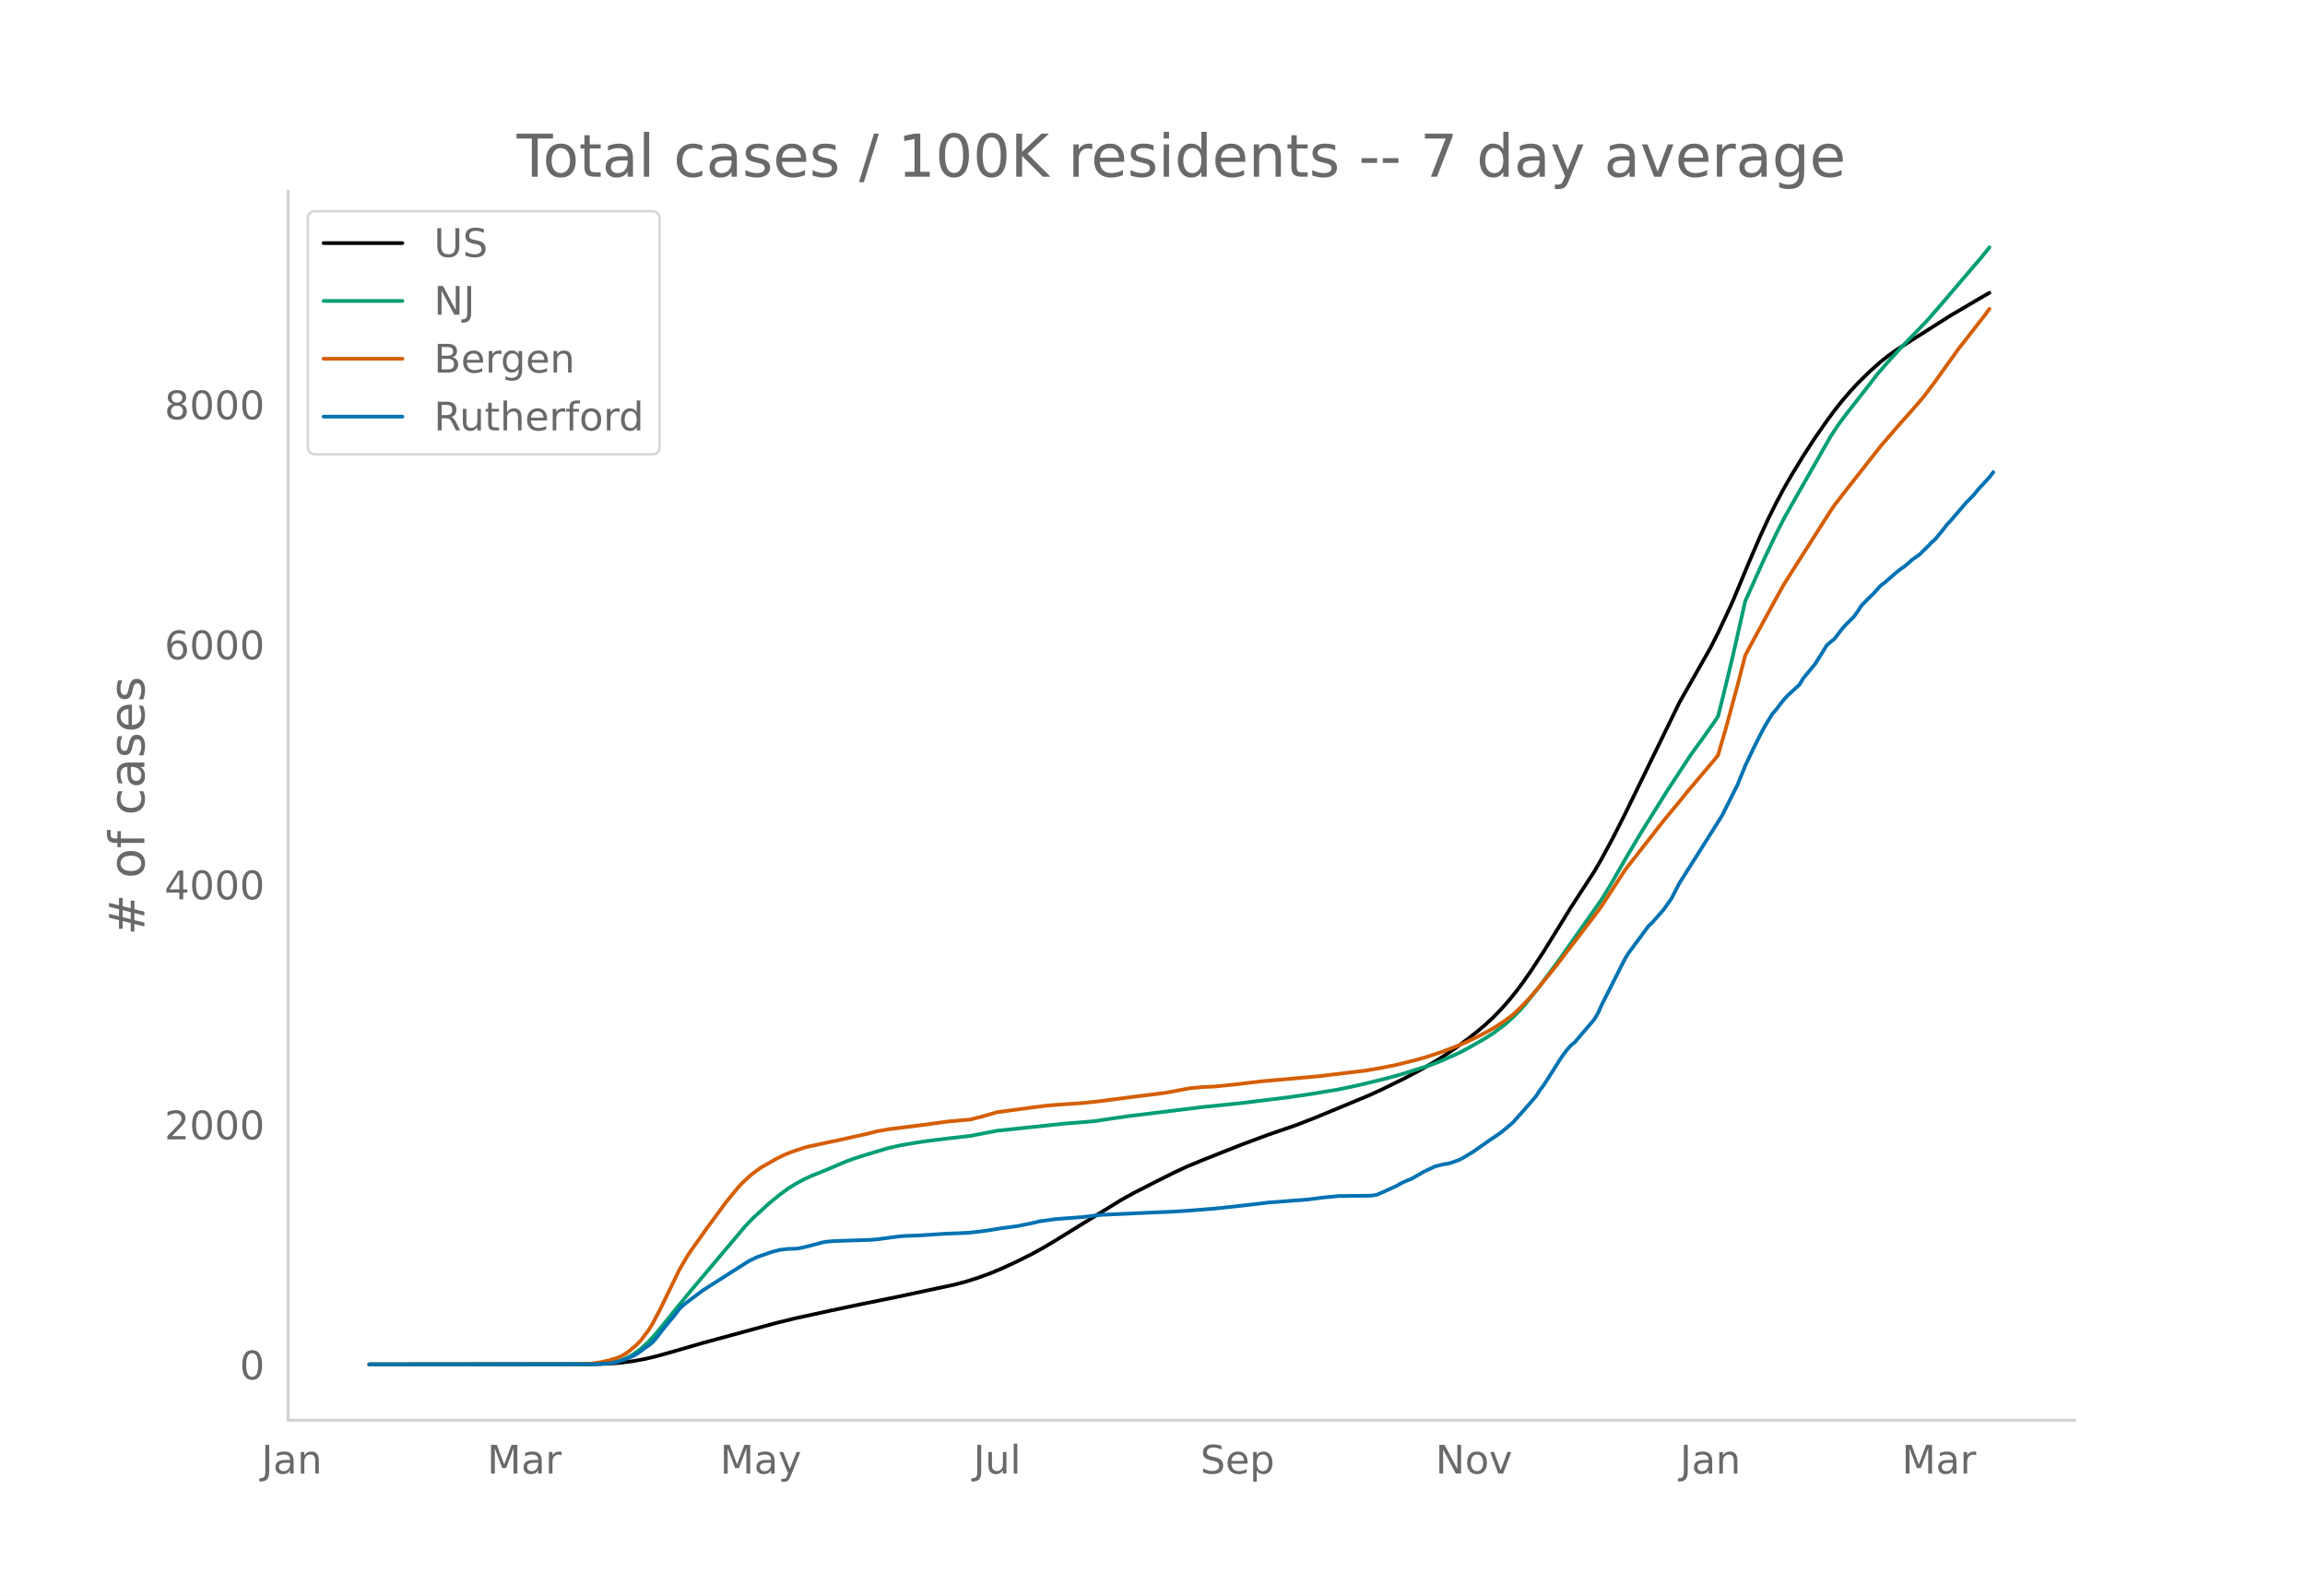
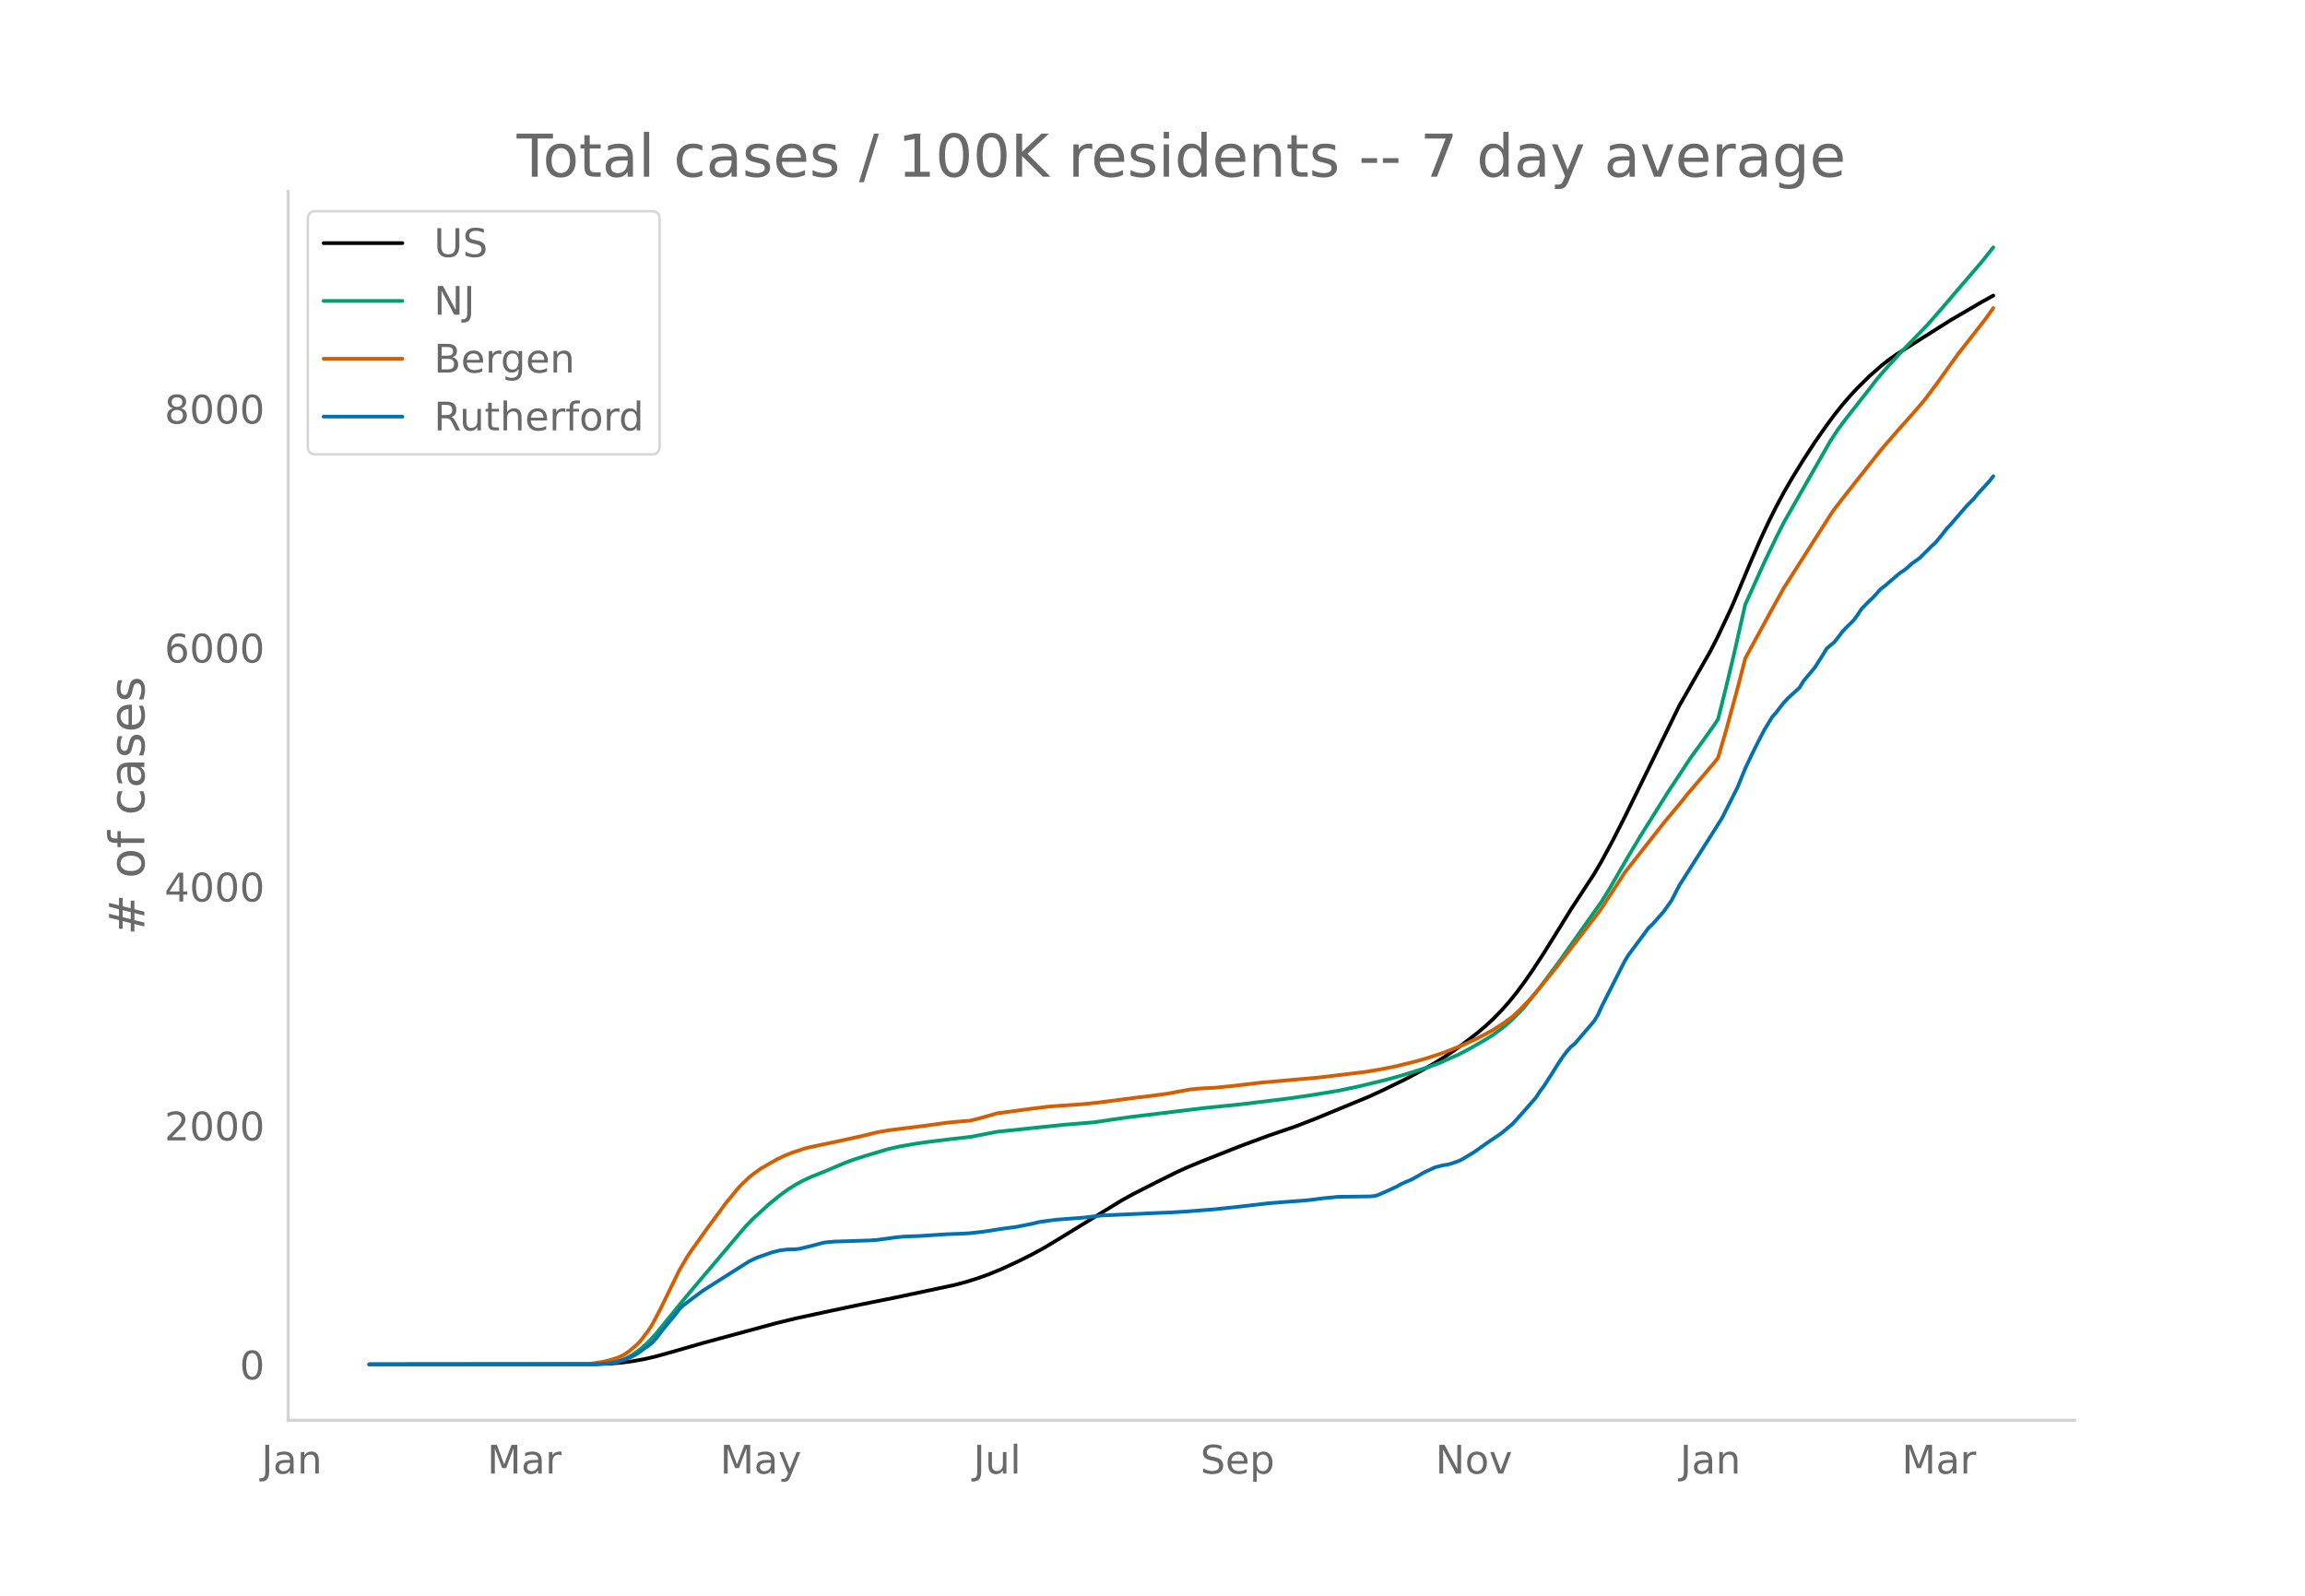
<svg xmlns="http://www.w3.org/2000/svg" xmlns:xlink="http://www.w3.org/1999/xlink" height="864" viewBox="0 0 936 648" width="1248">
  <defs>
    <style>*{stroke-linecap:butt;stroke-linejoin:round}</style>
  </defs>
  <g id="figure_1">
    <path d="M0 648h936V0H0z" style="fill:#fff" id="patch_1" />
    <g id="axes_1">
      <path d="M117 576.72h725.4V77.76H117z" style="fill:none" id="patch_2" />
-       <path clip-path="url(#p39c0cd5f93)" d="m149.973 554.04 91.285-.085 6.295-.224 4.722-.385 4.721-.623 4.722-.852 4.722-1.11 6.295-1.754 12.591-3.657 29.904-8.14 7.87-1.928 14.164-3.08 12.591-2.653 14.165-2.871 23.608-5.031 4.722-1.262 4.721-1.486 4.722-1.716 4.722-1.952 6.295-2.908 6.296-3.147 4.721-2.596 4.722-2.829 26.756-16.501 4.722-2.624 9.443-4.837 7.87-3.928 4.72-2.17 6.296-2.622 15.74-6.242 11.016-4.099 11.017-3.778 7.87-3.057 22.034-9.139 4.722-2.168 9.443-4.633 6.295-3.334 6.296-3.61 3.148-1.97 4.721-3.18 4.722-3.467 4.722-3.7 3.147-2.674 3.148-2.93 3.148-3.239 3.148-3.556 3.147-3.893 3.148-4.26 3.148-4.542 4.722-7.241 6.295-10.156 4.722-7.678 6.295-9.665 3.148-4.834 3.148-5.418 4.721-8.785 4.722-9.337 22.034-45.168 12.591-22.165 3.148-6.219 4.722-10.088 1.574-3.53 6.295-15.132 4.722-10.935 3.147-6.774 3.148-6.332 3.148-5.883 3.148-5.483 4.721-7.71 4.722-7.284 4.722-6.766 3.147-4.28 3.148-3.972 3.148-3.675 3.148-3.402 4.721-4.669 4.722-4.202 3.148-2.48 3.147-2.234 6.296-4.02 15.739-9.982 12.59-7.388 3.148-1.819h0" style="fill:none;stroke:#000;stroke-linecap:round;stroke-width:1.5" id="line2d_1" />
-       <path clip-path="url(#p39c0cd5f93)" d="m149.973 554.04 89.71-.088 4.722-.22 3.148-.352 3.148-.579 1.574-.481 1.574-.621 1.573-.768 1.574-.899 3.148-2.258 3.148-2.867 3.148-3.454 4.721-5.823 7.87-9.695 6.295-7.508 17.313-20.524 3.148-3.281 6.295-5.766 4.722-3.875 3.147-2.293 3.148-1.972 3.148-1.71 3.148-1.47 6.295-2.535 4.722-2.028 3.148-1.32 3.147-1.165 4.722-1.515 9.443-2.82 4.722-1.057 6.295-1.083 4.722-.692 9.443-1.17 7.87-.886 11.017-2.121 26.756-2.817 12.59-1.039 7.87-1.188 6.296-.898 29.903-3.67 15.74-1.608 18.886-2.32 9.443-1.376 11.017-1.83 7.87-1.651 11.017-2.663 6.295-1.713 11.017-3.47 4.722-1.742 7.87-3.485 4.72-2.493 6.296-3.625 3.148-2.002L611.12 416l3.147-2.81 3.148-3.196 1.574-1.737 6.296-7.892 7.869-10.654 17.313-24.596 3.147-5.144 4.722-8.21 3.148-5.43 4.721-7.925 11.018-17.643 9.443-14.387 4.721-6.485 4.722-6.676 1.574-2.422 3.148-12.627 3.148-13.196 4.721-20.885 7.87-17.478 4.721-9.892 3.148-6.229 3.148-5.547 15.738-27.648 3.148-4.785 3.148-4.222 9.443-12.064 3.148-4.133 4.722-5.43 4.721-5.178 11.017-11.437 6.296-7.246 6.295-7.404 9.444-11.03 3.147-3.922h0" style="fill:none;stroke:#009e73;stroke-linecap:round;stroke-width:1.5" id="line2d_2" />
-       <path clip-path="url(#p39c0cd5f93)" d="m149.973 554.04 84.99-.087 4.72-.19 4.722-.702 3.148-.727 3.148-.973 1.574-.679 1.574-.868 1.573-1.103 3.148-2.677 1.574-1.649 3.148-4.158 1.574-2.51 3.148-5.93 7.869-16.199 3.148-5.376 1.574-2.413 3.147-4.381 3.148-4.482 4.722-6.404 3.147-4.308 4.722-5.762 1.574-1.737 3.148-2.978 1.574-1.314 3.147-2.262 6.296-3.617 3.148-1.548 3.147-1.276 4.722-1.584 1.574-.47 9.443-2.012 3.148-.65 11.017-2.455 4.722-1.18 4.721-.84 14.165-1.769 9.443-1.305 6.296-.595 3.148-.252 4.721-1.182 6.296-1.82 7.87-1.047 6.295-.859 6.295-.778 4.722-.382 9.443-.641 6.296-.658 15.738-2.049 6.296-.753 6.295-.85 4.722-.905 4.722-.864 4.721-.403 4.722-.213 7.87-.79 11.016-1.31 23.609-2.1 18.886-2.28 6.296-1.07 6.295-1.273 7.87-1.955 4.721-1.352 6.296-2.103 6.295-2.441 3.148-1.368 4.722-2.23 3.147-1.668 3.148-1.713 4.722-3.088 3.147-2.333 3.148-2.966 3.148-3.292 3.148-3.577 7.87-9.673 4.72-6.206 4.722-6.108 7.87-10.33 1.574-2.216 9.443-14.526 6.295-8.038 3.148-4.018 6.296-8.064 6.295-7.57 3.148-3.944 11.017-13.012 1.574-2.031 3.148-10.827 4.721-17.39 3.148-12.262 3.148-5.87 9.443-17.355 3.148-5.637 3.148-4.984 15.738-24.771 1.574-2.289 4.722-6.136 14.165-17.991 3.148-3.667 4.721-5.448 4.722-5.287 4.721-5.472 4.722-6.27 9.443-13.204 3.148-4.008 7.87-10.107 1.573-2.184h0" style="fill:none;stroke:#d55e00;stroke-linecap:round;stroke-width:1.5" id="line2d_3" />
-       <path clip-path="url(#p39c0cd5f93)" d="m149.973 554.04 91.285-.076 6.295-.38 1.574-.229 1.574-.342 3.148-1.027 3.147-1.331 1.574-.875 1.574-1.065 1.574-1.217 1.574-1.065 1.574-1.256 1.574-1.75 3.147-4.107 4.722-5.706 1.574-2.092 1.574-1.56 3.148-2.396 4.721-3.537 12.591-8.026 6.296-3.994 3.147-1.522 6.296-2.206 3.148-.76 3.147-.38 3.148-.077 1.574-.19 3.148-.723 6.295-1.673 1.574-.267 3.148-.266 4.722-.152 9.443-.304 3.148-.229 7.869-1.065 3.148-.304 6.295-.228 11.017-.723 6.296-.228 3.148-.19 4.721-.533 3.148-.456 4.722-.761 6.295-.837 6.296-1.255 3.147-.76 6.296-.876 11.017-.837 7.87-.912 23.608-1.065 4.721-.19 6.296-.381 11.017-.875 4.722-.494 6.295-.685 11.017-1.293 15.739-1.218 3.148-.38 3.148-.418 6.295-.609 6.296-.076 6.295-.076 1.574-.114 1.574-.304 3.148-1.37 4.721-2.168 1.574-.913 1.574-.76 3.148-1.332 3.147-1.788 1.574-.95 4.722-2.207 3.148-.798 1.574-.229 1.573-.38 3.148-1.103 1.574-.76 4.722-2.854 3.147-2.244 3.148-2.206 4.722-3.195 4.721-3.956 4.722-5.287 4.722-5.44 1.574-2.434 1.574-2.092 3.147-4.907 3.148-5.02 1.574-2.32 1.574-2.093 1.574-1.788 1.574-1.255 7.869-9.243 1.574-2.587 1.574-3.499 7.87-15.595 1.573-3.081 1.574-2.51 6.295-8.483 1.574-2.168 1.574-1.484 4.722-5.363 3.147-4.488 3.148-6.124 12.591-19.894 4.722-7.531 6.295-12.514 3.148-7.76 3.148-6.656 3.148-6.277 1.574-2.966 3.147-5.173 1.574-1.75 1.574-2.13 1.574-1.94 1.574-1.712 4.721-4.336 1.574-2.625 3.148-3.803 1.574-1.902 3.148-4.983 1.574-2.587 1.573-1.407 1.574-1.255 3.148-4.108 1.574-1.75 3.148-3.119 1.574-2.168 1.573-2.435 3.148-3.195 1.574-1.483 3.148-3.5 1.574-1.14 4.721-4.109 1.574-1.293 1.574-1.027 1.574-1.293 1.574-1.446 3.148-2.244 3.147-3.119 1.574-1.635 1.574-1.37 3.148-3.842 1.574-2.054 1.574-1.673 6.295-7.341 3.148-3.196 1.574-1.977 4.721-5.135 1.574-2.054h0" style="fill:none;stroke:#0072b2;stroke-linecap:round;stroke-width:1.5" id="line2d_4" />
+       <path clip-path="url(#p3d4ea488eb)" d="m149.973 554.04 91.285-.084 6.295-.224 4.722-.383 4.721-.62 4.722-.849 4.722-1.103 6.295-1.748 12.591-3.64 29.904-8.103 7.87-1.92 14.164-3.066 12.591-2.642 14.165-2.858 23.608-5.009 4.722-1.256 4.721-1.479 4.722-1.708 4.722-1.944 6.295-2.895 6.296-3.133 4.721-2.585 4.722-2.815 26.756-16.428 4.722-2.613 9.443-4.815 7.87-3.91 4.72-2.161 6.296-2.61 15.74-6.214 11.016-4.08 11.017-3.762 7.87-3.043 22.034-9.098 4.722-2.16 9.443-4.61 6.295-3.32 6.296-3.594 3.148-1.96 4.721-3.167 4.722-3.451 4.722-3.684 3.147-2.663 3.148-2.916 3.148-3.225 3.148-3.54 3.147-3.876 3.148-4.24 3.148-4.522 4.722-7.21 6.295-10.11 4.722-7.643 6.295-9.622 3.148-4.812 3.148-5.395 4.721-8.746 4.722-9.295 22.034-44.966 12.591-22.066 3.148-6.192 4.722-10.043 1.574-3.513 6.295-15.065 4.722-10.886 3.147-6.744 3.148-6.304 3.148-5.857 3.148-5.458 4.721-7.677 4.722-7.25 4.722-6.737 3.147-4.26 3.148-3.955 3.148-3.658 3.148-3.387 4.721-4.648 4.722-4.183 3.148-2.469 3.147-2.225 6.296-4.002 15.739-9.937 12.59-7.355 4.722-2.626h0" style="fill:none;stroke:#000;stroke-linecap:round;stroke-width:1.5" id="line2d_1" />
+       <path clip-path="url(#p3d4ea488eb)" d="m149.973 554.04 89.71-.088 4.722-.22 3.148-.349 3.148-.576 1.574-.48 1.574-.618 1.573-.764 1.574-.895 3.148-2.248 3.148-2.854 3.148-3.439 4.721-5.797 7.87-9.651 6.295-7.475 17.313-20.432 3.148-3.267 6.295-5.74 4.722-3.858 3.147-2.283 3.148-1.963 3.148-1.703 3.148-1.462 6.295-2.525 4.722-2.019 3.148-1.313 3.147-1.16 4.722-1.508 9.443-2.807 4.722-1.053 6.295-1.079 4.722-.689 9.443-1.165 7.87-.881 11.017-2.112 26.756-2.804 12.59-1.034 7.87-1.183 6.296-.894 29.903-3.653 15.74-1.602 18.886-2.31 9.443-1.37 11.017-1.82 7.87-1.645 11.017-2.65 6.295-1.706 11.017-3.456 4.722-1.733 7.87-3.469 4.72-2.482 6.296-3.609 3.148-1.993 4.722-3.538 3.147-2.798 3.148-3.181 1.574-1.73 6.296-7.856 7.869-10.607 17.313-24.487 3.147-5.12 4.722-8.174 3.148-5.405 4.721-7.89 11.018-17.565 9.443-14.322 4.721-6.456 4.722-6.647 1.574-2.41 3.148-12.571 3.148-13.138 4.721-20.791 7.87-17.4 4.721-9.848 3.148-6.201 3.148-5.522 15.738-27.526 3.148-4.763 3.148-4.203 9.443-12.01 3.148-4.115 4.722-5.407 4.721-5.154 11.017-11.385 6.296-7.214 6.295-7.371 9.444-10.98 4.721-5.929h0" style="fill:none;stroke:#009e73;stroke-linecap:round;stroke-width:1.5" id="line2d_2" />
+       <path clip-path="url(#p3d4ea488eb)" d="m149.973 554.04 84.99-.086 4.72-.19 4.722-.699 3.148-.723 3.148-.969 1.574-.676 1.574-.864 1.573-1.098 3.148-2.665 1.574-1.642 3.148-4.14 1.574-2.499 3.148-5.903 7.869-16.126 3.148-5.353 1.574-2.401 3.147-4.362 3.148-4.462 4.722-6.376 3.147-4.288 4.722-5.736 1.574-1.73 3.148-2.965 1.574-1.308 3.147-2.252 6.296-3.6 3.148-1.542 3.147-1.27 4.722-1.577 1.574-.469 9.443-2.002 3.148-.647 11.017-2.444 4.722-1.175 4.721-.836 14.165-1.761 9.443-1.3 6.296-.592 3.148-.25 4.721-1.177 6.296-1.811 7.87-1.043 6.295-.855 6.295-.775 4.722-.38 9.443-.639 6.296-.655 15.738-2.04 6.296-.75 6.295-.845 4.722-.901 4.722-.86 4.721-.401 4.722-.213 7.87-.787 11.016-1.303 23.609-2.092 18.886-2.27 6.296-1.065 6.295-1.266 7.87-1.947 4.721-1.346 6.296-2.093 6.295-2.43 3.148-1.362 4.722-2.22 3.147-1.66 3.148-1.706 4.722-3.075 3.147-2.322 3.148-2.953 3.148-3.277 3.148-3.562 7.87-9.63 4.72-6.177 4.722-6.081 7.87-10.284 1.574-2.206 9.443-14.461 6.295-8.002 3.148-4 6.296-8.029 6.295-7.537 3.148-3.925 11.017-12.954 1.574-2.022 3.148-10.779 4.721-17.312 3.148-12.208 3.148-5.843 9.443-17.278 3.148-5.612 3.148-4.961 15.738-24.661 1.574-2.278 4.722-6.11 14.165-17.91 3.148-3.65 4.721-5.425 4.722-5.263 4.721-5.448 4.722-6.24 9.443-13.147 3.148-3.99 7.87-10.062 3.147-4.396h0" style="fill:none;stroke:#d55e00;stroke-linecap:round;stroke-width:1.5" id="line2d_3" />
+       <path clip-path="url(#p3d4ea488eb)" d="m149.973 554.04 91.285-.076 6.295-.378 1.574-.228 1.574-.34 3.148-1.023 3.147-1.325 1.574-.871 1.574-1.06 1.574-1.212 1.574-1.06 1.574-1.25 1.574-1.742 3.147-4.09 4.722-5.68 1.574-2.083 1.574-1.552 3.148-2.386 4.721-3.521 12.591-7.99 6.296-3.977 3.147-1.514 6.296-2.197 3.148-.757 3.147-.379 3.148-.075 1.574-.19 4.722-1.136 4.721-1.25 1.574-.264 3.148-.266 4.722-.151 9.443-.303 3.148-.227 7.869-1.06 3.148-.303 6.295-.228 11.017-.72 6.296-.226 3.148-.19 4.721-.53 3.148-.454 4.722-.758 6.295-.833 6.296-1.25 3.147-.757 6.296-.87 11.017-.834 7.87-.908 23.608-1.06 4.721-.19 6.296-.379 11.017-.87 4.722-.493 6.295-.682 11.017-1.287 15.739-1.212 3.148-.379 3.148-.416 6.295-.606 6.296-.076 6.295-.075 1.574-.114 1.574-.303 3.148-1.363 4.721-2.159 1.574-.908 1.574-.758 3.148-1.325 3.147-1.78 1.574-.947 4.722-2.196 3.148-.795 1.574-.227 1.573-.38 3.148-1.097 1.574-.758 4.722-2.84 3.147-2.234 3.148-2.196 4.722-3.181 4.721-3.938 4.722-5.264 4.722-5.415 1.574-2.423 1.574-2.083 3.147-4.885 3.148-4.999 1.574-2.31 1.574-2.082 1.574-1.78 1.574-1.25 7.869-9.201 1.574-2.575 1.574-3.484 7.87-15.526 1.573-3.067 1.574-2.5 6.295-8.444 1.574-2.158 1.574-1.477 4.722-5.34 3.147-4.468 3.148-6.097 12.591-19.804 4.722-7.498 6.295-12.458 3.148-7.725 3.148-6.627 3.148-6.248 1.574-2.954 3.147-5.15 1.574-1.742 1.574-2.12 1.574-1.932 1.574-1.704 4.721-4.317 1.574-2.613 3.148-3.786 1.574-1.894 3.148-4.96 1.574-2.575 1.573-1.401 1.574-1.25 3.148-4.09 1.574-1.742 3.148-3.105 1.574-2.158 1.573-2.424 3.148-3.18 1.574-1.478 3.148-3.483 1.574-1.136 4.721-4.09 1.574-1.288 1.574-1.022 1.574-1.287 1.574-1.44 3.148-2.234 3.147-3.105 1.574-1.628 1.574-1.363 3.148-3.825 1.574-2.045 1.574-1.666 6.295-7.308 3.148-3.181 1.574-1.97 4.721-5.111 1.574-2.045h0" style="fill:none;stroke:#0072b2;stroke-linecap:round;stroke-width:1.5" id="line2d_4" />
      <path d="M117 576.72V77.76" style="fill:none;stroke:#d3d3d3;stroke-linecap:square;stroke-linejoin:miter;stroke-width:1.25" id="patch_3" />
      <path d="M117 576.72h725.4" style="fill:none;stroke:#d3d3d3;stroke-linecap:square;stroke-linejoin:miter;stroke-width:1.25" id="patch_4" />
      <g id="matplotlib.axis_1">
        <g id="xtick_1">
          <g style="fill:#696969" transform="matrix(.16 0 0 -.16 106.163 598.378)" id="text_1">
            <defs>
              <path d="M9.813 72.906h9.859V5.078q0-13.187-5-19.14-5-5.954-16.094-5.954h-3.75v8.297h3.078q6.531 0 9.219 3.672Q9.813-4.39 9.813 5.078z" id="DejaVuSans-74" />
              <path d="M34.281 27.484q-10.89 0-15.093-2.484-4.204-2.484-4.204-8.5 0-4.781 3.157-7.594 3.156-2.797 8.562-2.797 7.485 0 12 5.297 4.516 5.297 4.516 14.078v2zm17.922 3.72V0H43.22v8.297Q40.14 3.328 35.547.953q-4.594-2.375-11.234-2.375-8.391 0-13.36 4.719Q6 8.016 6 15.922q0 9.219 6.172 13.906 6.187 4.688 18.437 4.688h12.61v.89q0 6.203-4.078 9.594-4.078 3.39-11.453 3.39-4.688 0-9.141-1.124-4.438-1.125-8.531-3.375v8.312q4.921 1.906 9.562 2.844 4.64.953 9.031.953 11.875 0 17.735-6.156 5.86-6.14 5.86-18.64z" id="DejaVuSans-97" />
              <path d="M54.89 33.016V0h-8.984v32.719q0 7.765-3.031 11.61-3.031 3.858-9.078 3.858-7.281 0-11.484-4.64-4.204-4.625-4.204-12.64V0H9.08v54.688h9.03v-8.5q3.235 4.937 7.594 7.374Q30.078 56 35.797 56q9.422 0 14.25-5.828 4.844-5.828 4.844-17.156z" id="DejaVuSans-110" />
            </defs>
            <use xlink:href="#DejaVuSans-74" />
            <use x="29.492" xlink:href="#DejaVuSans-97" />
            <use x="90.771" xlink:href="#DejaVuSans-110" />
          </g>
        </g>
        <g id="xtick_2">
          <g style="fill:#696969" transform="matrix(.16 0 0 -.16 197.834 598.378)" id="text_2">
            <defs>
              <path d="M9.813 72.906h14.703l18.593-49.61 18.703 49.61h14.704V0H66.89v64.016l-18.797-50h-9.907l-18.796 50V0H9.813z" id="DejaVuSans-77" />
              <path d="M41.11 46.297q-1.516.875-3.297 1.281Q36.03 48 33.89 48q-7.625 0-11.703-4.953-4.079-4.953-4.079-14.234V0H9.08v54.688h9.03v-8.5q2.844 4.984 7.375 7.39Q30.031 56 36.531 56q.922 0 2.047-.125 1.125-.11 2.484-.36z" id="DejaVuSans-114" />
            </defs>
            <use xlink:href="#DejaVuSans-77" />
            <use x="86.279" xlink:href="#DejaVuSans-97" />
            <use x="147.559" xlink:href="#DejaVuSans-114" />
          </g>
        </g>
        <g id="xtick_3">
          <g style="fill:#696969" transform="matrix(.16 0 0 -.16 292.394 598.378)" id="text_3">
            <defs>
              <path d="M32.172-5.078q-3.797-9.766-7.422-12.735-3.61-2.984-9.656-2.984H7.906v7.516h5.282q3.703 0 5.75 1.765Q21-9.766 23.483-3.219l1.61 4.094-22.11 53.813H12.5l17.094-42.766 17.093 42.766h9.516z" id="DejaVuSans-121" />
            </defs>
            <use xlink:href="#DejaVuSans-77" />
            <use x="86.279" xlink:href="#DejaVuSans-97" />
            <use x="147.559" xlink:href="#DejaVuSans-121" />
          </g>
        </g>
        <g id="xtick_4">
          <g style="fill:#696969" transform="matrix(.16 0 0 -.16 395.288 598.378)" id="text_4">
            <defs>
              <path d="M8.5 21.578v33.11h8.984V21.922q0-7.766 3.016-11.656 3.031-3.875 9.094-3.875 7.265 0 11.484 4.64 4.234 4.64 4.234 12.656v31h8.985V0h-8.984v8.406Q42.047 3.422 37.718 1q-4.313-2.422-10.032-2.422-9.421 0-14.312 5.86Q8.5 10.296 8.5 21.578zM31.11 56z" id="DejaVuSans-117" />
              <path d="M9.422 75.984h8.984V0H9.422z" id="DejaVuSans-108" />
            </defs>
            <use xlink:href="#DejaVuSans-74" />
            <use x="29.492" xlink:href="#DejaVuSans-117" />
            <use x="92.871" xlink:href="#DejaVuSans-108" />
          </g>
        </g>
        <g id="xtick_5">
          <g style="fill:#696969" transform="matrix(.16 0 0 -.16 487.441 598.378)" id="text_5">
            <defs>
              <path d="M53.516 70.516V60.89q-5.61 2.687-10.594 4-4.984 1.328-9.625 1.328-8.047 0-12.422-3.125t-4.375-8.89q0-4.845 2.906-7.313 2.907-2.453 11.016-3.97l5.953-1.218q11.031-2.11 16.281-7.406 5.25-5.297 5.25-14.172 0-10.61-7.11-16.078-7.093-5.469-20.812-5.469-5.172 0-11.015 1.172Q13.14.922 6.89 3.219v10.156q6-3.36 11.765-5.078 5.766-1.703 11.328-1.703 8.438 0 13.032 3.312 4.593 3.328 4.593 9.485 0 5.359-3.297 8.39-3.296 3.032-10.812 4.547L27.484 33.5q-11.03 2.188-15.968 6.875-4.922 4.688-4.922 13.047 0 9.672 6.812 15.234 6.813 5.563 18.766 5.563 5.14 0 10.453-.938 5.328-.922 10.89-2.765z" id="DejaVuSans-83" />
              <path d="M56.203 29.594v-4.39H14.891q.593-9.282 5.593-14.142 5-4.859 13.938-4.859 5.172 0 10.031 1.266 4.86 1.265 9.656 3.812v-8.5Q49.266.734 44.187-.344 39.11-1.422 33.892-1.422q-13.094 0-20.735 7.61-7.64 7.625-7.64 20.625 0 13.421 7.25 21.296Q20.016 56 32.328 56q11.031 0 17.453-7.11 6.422-7.093 6.422-19.296zm-8.984 2.64q-.094 7.36-4.125 11.75-4.032 4.407-10.672 4.407-7.516 0-12.031-4.25-4.516-4.25-5.203-11.97z" id="DejaVuSans-101" />
              <path d="M18.11 8.203v-29H9.077v75.484h9.031v-8.296q2.844 4.875 7.157 7.234Q29.594 56 35.594 56q9.968 0 16.187-7.906 6.235-7.907 6.235-20.797T51.78 6.484q-6.218-7.906-16.187-7.906-6 0-10.328 2.375-4.313 2.375-7.157 7.25zm30.578 19.094q0 9.906-4.079 15.547-4.078 5.64-11.203 5.64-7.14 0-11.218-5.64-4.079-5.64-4.079-15.547 0-9.906 4.078-15.547 4.079-5.64 11.22-5.64 7.124 0 11.202 5.64t4.078 15.547z" id="DejaVuSans-112" />
            </defs>
            <use xlink:href="#DejaVuSans-83" />
            <use x="63.477" xlink:href="#DejaVuSans-101" />
            <use x="125" xlink:href="#DejaVuSans-112" />
          </g>
        </g>
        <g id="xtick_6">
          <g style="fill:#696969" transform="matrix(.16 0 0 -.16 582.913 598.378)" id="text_6">
            <defs>
              <path d="M9.813 72.906h13.28l32.329-60.984v60.984h9.562V0h-13.28L19.39 60.984V0H9.813z" id="DejaVuSans-78" />
              <path d="M30.61 48.39q-7.22 0-11.422-5.64-4.204-5.64-4.204-15.453 0-9.813 4.172-15.453 4.188-5.64 11.453-5.64 7.188 0 11.375 5.655 4.203 5.672 4.203 15.438 0 9.719-4.203 15.406-4.187 5.688-11.375 5.688zm0 7.61q11.718 0 18.406-7.625 6.703-7.61 6.703-21.078 0-13.422-6.703-21.078-6.688-7.64-18.407-7.64-11.765 0-18.437 7.64-6.656 7.656-6.656 21.078 0 13.469 6.656 21.078Q18.844 56 30.609 56z" id="DejaVuSans-111" />
              <path d="M2.984 54.688H12.5L29.594 8.797l17.093 45.89h9.516L35.687 0H23.485z" id="DejaVuSans-118" />
            </defs>
            <use xlink:href="#DejaVuSans-78" />
            <use x="74.805" xlink:href="#DejaVuSans-111" />
            <use x="135.986" xlink:href="#DejaVuSans-118" />
          </g>
        </g>
        <g id="xtick_7">
          <g style="fill:#696969" transform="matrix(.16 0 0 -.16 682.202 598.378)" id="text_7">
            <use xlink:href="#DejaVuSans-74" />
            <use x="29.492" xlink:href="#DejaVuSans-97" />
            <use x="90.771" xlink:href="#DejaVuSans-110" />
          </g>
        </g>
        <g id="xtick_8">
          <g style="fill:#696969" transform="matrix(.16 0 0 -.16 772.3 598.378)" id="text_8">
            <use xlink:href="#DejaVuSans-77" />
            <use x="86.279" xlink:href="#DejaVuSans-97" />
            <use x="147.559" xlink:href="#DejaVuSans-114" />
          </g>
        </g>
      </g>
      <g id="matplotlib.axis_2">
        <g id="ytick_1">
          <g style="fill:#696969" transform="matrix(.16 0 0 -.16 97.32 560.119)" id="text_9">
            <defs>
              <path d="M31.781 66.406q-7.61 0-11.453-7.5Q16.5 51.422 16.5 36.375q0-14.984 3.828-22.484 3.844-7.5 11.453-7.5 7.672 0 11.5 7.5 3.844 7.5 3.844 22.484 0 15.047-3.844 22.531-3.828 7.5-11.5 7.5zm0 7.813q12.266 0 18.735-9.703 6.468-9.688 6.468-28.141 0-18.406-6.468-28.11-6.47-9.687-18.735-9.687-12.25 0-18.718 9.688-6.47 9.703-6.47 28.109 0 18.453 6.47 28.14Q19.53 74.22 31.78 74.22z" id="DejaVuSans-48" />
            </defs>
            <use xlink:href="#DejaVuSans-48" />
          </g>
        </g>
        <g id="ytick_2">
-           <g style="fill:#696969" transform="matrix(.16 0 0 -.16 66.78 462.651)" id="text_10">
+           <g style="fill:#696969" transform="matrix(.16 0 0 -.16 66.78 463.086)" id="text_10">
            <defs>
              <path d="M19.188 8.297h34.421V0H7.33v8.297q5.609 5.812 15.296 15.594 9.703 9.797 12.188 12.64 4.734 5.313 6.609 9 1.89 3.688 1.89 7.25 0 5.813-4.078 9.469-4.078 3.672-10.625 3.672-4.64 0-9.797-1.61-5.14-1.609-11-4.89v9.969Q13.767 71.78 18.938 73q5.188 1.219 9.485 1.219 11.328 0 18.062-5.672 6.735-5.656 6.735-15.125 0-4.5-1.688-8.531-1.672-4.016-6.125-9.485-1.218-1.422-7.765-8.187-6.532-6.766-18.453-18.922z" id="DejaVuSans-50" />
            </defs>
            <use xlink:href="#DejaVuSans-50" />
            <use x="63.623" xlink:href="#DejaVuSans-48" />
            <use x="127.246" xlink:href="#DejaVuSans-48" />
            <use x="190.869" xlink:href="#DejaVuSans-48" />
          </g>
        </g>
        <g id="ytick_3">
-           <g style="fill:#696969" transform="matrix(.16 0 0 -.16 66.78 365.184)" id="text_11">
+           <g style="fill:#696969" transform="matrix(.16 0 0 -.16 66.78 366.054)" id="text_11">
            <defs>
              <path d="M37.797 64.313 12.89 25.39h24.906zm-2.594 8.593H47.61V25.391h10.407v-8.203H47.609V0h-9.812v17.188H4.89v9.515z" id="DejaVuSans-52" />
            </defs>
            <use xlink:href="#DejaVuSans-52" />
            <use x="63.623" xlink:href="#DejaVuSans-48" />
            <use x="127.246" xlink:href="#DejaVuSans-48" />
            <use x="190.869" xlink:href="#DejaVuSans-48" />
          </g>
        </g>
        <g id="ytick_4">
-           <g style="fill:#696969" transform="matrix(.16 0 0 -.16 66.78 267.717)" id="text_12">
+           <g style="fill:#696969" transform="matrix(.16 0 0 -.16 66.78 269.021)" id="text_12">
            <defs>
              <path d="M33.016 40.375q-6.641 0-10.532-4.547-3.875-4.531-3.875-12.437 0-7.86 3.875-12.438 3.891-4.562 10.532-4.562 6.64 0 10.515 4.562 3.875 4.578 3.875 12.438 0 7.906-3.875 12.437-3.875 4.547-10.515 4.547zm19.578 30.922v-8.984q-3.719 1.75-7.5 2.671-3.782.938-7.5.938-9.766 0-14.922-6.594-5.14-6.594-5.875-19.922 2.875 4.25 7.219 6.516 4.359 2.266 9.578 2.266 10.984 0 17.36-6.672 6.374-6.657 6.374-18.125 0-11.235-6.64-18.032-6.641-6.78-17.672-6.78-12.657 0-19.344 9.687-6.688 9.703-6.688 28.109 0 17.281 8.204 27.563 8.203 10.28 22.015 10.28 3.719 0 7.5-.734t7.89-2.187z" id="DejaVuSans-54" />
            </defs>
            <use xlink:href="#DejaVuSans-54" />
            <use x="63.623" xlink:href="#DejaVuSans-48" />
            <use x="127.246" xlink:href="#DejaVuSans-48" />
            <use x="190.869" xlink:href="#DejaVuSans-48" />
          </g>
        </g>
        <g id="ytick_5">
-           <g style="fill:#696969" transform="matrix(.16 0 0 -.16 66.78 170.25)" id="text_13">
+           <g style="fill:#696969" transform="matrix(.16 0 0 -.16 66.78 171.989)" id="text_13">
            <defs>
              <path d="M31.781 34.625q-7.031 0-11.062-3.766-4.016-3.765-4.016-10.343 0-6.594 4.016-10.36Q24.75 6.391 31.78 6.391q7.032 0 11.078 3.78 4.063 3.798 4.063 10.345 0 6.578-4.031 10.343-4.016 3.766-11.11 3.766zm-9.86 4.188q-6.343 1.562-9.89 5.906Q8.5 49.079 8.5 55.329q0 8.733 6.219 13.812 6.234 5.078 17.062 5.078 10.89 0 17.094-5.078 6.203-5.079 6.203-13.813 0-6.25-3.547-10.61-3.531-4.343-9.828-5.906 7.125-1.656 11.094-6.5 3.984-4.828 3.984-11.796 0-10.61-6.468-16.282-6.47-5.656-18.532-5.656-12.047 0-18.531 5.656-6.469 5.672-6.469 16.282 0 6.968 4 11.797 4.016 4.843 11.14 6.5zM18.314 54.39q0-5.657 3.53-8.828 3.548-3.172 9.938-3.172 6.36 0 9.938 3.172 3.593 3.171 3.593 8.828 0 5.672-3.593 8.843-3.578 3.172-9.938 3.172-6.39 0-9.937-3.172-3.532-3.172-3.532-8.843z" id="DejaVuSans-56" />
            </defs>
            <use xlink:href="#DejaVuSans-56" />
            <use x="63.623" xlink:href="#DejaVuSans-48" />
            <use x="127.246" xlink:href="#DejaVuSans-48" />
            <use x="190.869" xlink:href="#DejaVuSans-48" />
          </g>
        </g>
        <g style="fill:#696969" transform="matrix(0 -.2 -.2 0 58.62 379.813)" id="text_14">
          <defs>
            <path d="M51.125 44H36.922l-4.11-16.313h14.313zm-7.328 27.781-5.078-20.265h14.265L58.11 71.78h7.813L60.89 51.516h15.234V44h-17.14l-4-16.313h15.53V20.22H53.079L48 0h-7.813l5.032 20.219H30.906L25.875 0h-7.86l5.079 20.219H7.719v7.468h17.187L29 44H13.281v7.516h17.625l4.985 20.265z" id="DejaVuSans-35" />
            <path d="M37.11 75.984V68.5h-8.594q-4.828 0-6.72-1.953-1.874-1.953-1.874-7.031v-4.828h14.797v-6.985H19.922V0H10.89v47.703H2.297v6.984h8.594V58.5q0 9.125 4.25 13.297 4.25 4.187 13.468 4.187z" id="DejaVuSans-102" />
            <path d="M48.781 52.594v-8.407q-3.812 2.11-7.64 3.157-3.828 1.047-7.735 1.047-8.75 0-13.593-5.547-4.829-5.532-4.829-15.547 0-10.016 4.829-15.563 4.843-5.53 13.593-5.53 3.907 0 7.735 1.046 3.828 1.047 7.64 3.156V2.094Q45.016.344 40.984-.531q-4.015-.89-8.562-.89-12.36 0-19.64 7.765-7.266 7.765-7.266 20.953 0 13.375 7.343 21.031Q20.22 56 33.016 56q4.14 0 8.093-.86 3.953-.843 7.672-2.546z" id="DejaVuSans-99" />
            <path d="M44.281 53.078v-8.5q-3.797 1.953-7.906 2.922-4.094.984-8.5.984-6.688 0-10.031-2.047-3.344-2.046-3.344-6.156 0-3.125 2.39-4.906 2.391-1.781 9.626-3.39l3.078-.688q9.562-2.047 13.593-5.781 4.032-3.735 4.032-10.422 0-7.625-6.032-12.078-6.03-4.438-16.578-4.438-4.39 0-9.156.86Q10.688.296 5.422 2v9.281q4.984-2.594 9.812-3.89 4.829-1.282 9.579-1.282 6.343 0 9.75 2.172 3.421 2.172 3.421 6.125 0 3.656-2.468 5.61-2.453 1.953-10.813 3.765l-3.125.735q-8.344 1.75-12.062 5.39-3.704 3.64-3.704 9.985 0 7.718 5.47 11.906Q16.75 56 26.811 56q4.97 0 9.36-.734 4.406-.72 8.11-2.188z" id="DejaVuSans-115" />
          </defs>
          <use xlink:href="#DejaVuSans-35" />
          <use x="83.789" xlink:href="#DejaVuSans-32" />
          <use x="115.576" xlink:href="#DejaVuSans-111" />
          <use x="176.758" xlink:href="#DejaVuSans-102" />
          <use x="211.963" xlink:href="#DejaVuSans-32" />
          <use x="243.75" xlink:href="#DejaVuSans-99" />
          <use x="298.73" xlink:href="#DejaVuSans-97" />
          <use x="360.01" xlink:href="#DejaVuSans-115" />
          <use x="412.109" xlink:href="#DejaVuSans-101" />
          <use x="473.633" xlink:href="#DejaVuSans-115" />
        </g>
      </g>
      <g style="fill:#696969" transform="matrix(.24 0 0 -.24 209.82 71.76)" id="text_15">
        <defs>
          <path d="M-.297 72.906h61.672v-8.312H35.5V0h-9.906v64.594H-.296z" id="DejaVuSans-84" />
          <path d="M18.313 70.219V54.688h18.5v-6.985h-18.5V18.016q0-6.688 1.828-8.594 1.828-1.906 7.453-1.906h9.218V0h-9.218q-10.407 0-14.36 3.875-3.953 3.89-3.953 14.14v29.688H2.687v6.984h6.594V70.22z" id="DejaVuSans-116" />
          <path d="M25.39 72.906h8.297L8.297-9.28H0z" id="DejaVuSans-47" />
          <path d="M12.406 8.297h16.11v55.625l-17.532-3.516v8.985l17.438 3.515h9.86V8.296H54.39V0H12.406z" id="DejaVuSans-49" />
          <path d="M9.813 72.906h9.859V42.094L52.39 72.906h12.703L28.906 38.922 67.672 0H54.688L19.672 35.11V0h-9.86z" id="DejaVuSans-75" />
          <path d="M9.422 54.688h8.984V0H9.422zm0 21.296h8.984v-11.39H9.422z" id="DejaVuSans-105" />
          <path d="M45.406 46.39v29.594h8.985V0h-8.985v8.203Q42.578 3.328 38.25.953q-4.313-2.375-10.375-2.375-9.906 0-16.14 7.906-6.22 7.922-6.22 20.813 0 12.89 6.22 20.797Q17.968 56 27.874 56q6.063 0 10.375-2.375 4.328-2.36 7.156-7.234zm-30.61-19.093q0-9.906 4.079-15.547 4.078-5.64 11.203-5.64 7.125 0 11.219 5.64 4.11 5.64 4.11 15.547 0 9.906-4.11 15.547-4.094 5.64-11.219 5.64-7.125 0-11.203-5.64-4.078-5.64-4.078-15.547z" id="DejaVuSans-100" />
          <path d="M4.89 31.39h26.313v-8H4.891z" id="DejaVuSans-45" />
          <path d="M8.203 72.906h46.875v-4.203L28.61 0H18.312L43.22 64.594H8.203z" id="DejaVuSans-55" />
          <path d="M45.406 27.984q0 9.766-4.031 15.125-4.016 5.375-11.297 5.375-7.219 0-11.25-5.375-4.031-5.359-4.031-15.125 0-9.718 4.031-15.093t11.25-5.375q7.281 0 11.297 5.375 4.031 5.375 4.031 15.093zm8.985-21.203q0-13.953-6.203-20.765Q42-20.797 29.203-20.797q-4.734 0-8.937.703-4.203.703-8.157 2.172v8.735q3.954-2.141 7.813-3.157 3.86-1.031 7.86-1.031 8.843 0 13.234 4.61 4.39 4.609 4.39 13.937v4.453q-2.781-4.844-7.125-7.234Q33.938 0 27.875 0 17.828 0 11.672 7.656q-6.156 7.672-6.156 20.328 0 12.688 6.156 20.344Q17.828 56 27.875 56q6.063 0 10.406-2.39 4.344-2.391 7.125-7.22v8.297h8.985z" id="DejaVuSans-103" />
        </defs>
        <use xlink:href="#DejaVuSans-84" />
        <use x="44.084" xlink:href="#DejaVuSans-111" />
        <use x="105.266" xlink:href="#DejaVuSans-116" />
        <use x="144.475" xlink:href="#DejaVuSans-97" />
        <use x="205.754" xlink:href="#DejaVuSans-108" />
        <use x="233.537" xlink:href="#DejaVuSans-32" />
        <use x="265.324" xlink:href="#DejaVuSans-99" />
        <use x="320.305" xlink:href="#DejaVuSans-97" />
        <use x="381.584" xlink:href="#DejaVuSans-115" />
        <use x="433.684" xlink:href="#DejaVuSans-101" />
        <use x="495.207" xlink:href="#DejaVuSans-115" />
        <use x="547.307" xlink:href="#DejaVuSans-32" />
        <use x="579.094" xlink:href="#DejaVuSans-47" />
        <use x="612.785" xlink:href="#DejaVuSans-32" />
        <use x="644.572" xlink:href="#DejaVuSans-49" />
        <use x="708.195" xlink:href="#DejaVuSans-48" />
        <use x="771.818" xlink:href="#DejaVuSans-48" />
        <use x="835.441" xlink:href="#DejaVuSans-75" />
        <use x="901.018" xlink:href="#DejaVuSans-32" />
        <use x="932.805" xlink:href="#DejaVuSans-114" />
        <use x="971.668" xlink:href="#DejaVuSans-101" />
        <use x="1033.191" xlink:href="#DejaVuSans-115" />
        <use x="1085.291" xlink:href="#DejaVuSans-105" />
        <use x="1113.074" xlink:href="#DejaVuSans-100" />
        <use x="1176.551" xlink:href="#DejaVuSans-101" />
        <use x="1238.074" xlink:href="#DejaVuSans-110" />
        <use x="1301.453" xlink:href="#DejaVuSans-116" />
        <use x="1340.662" xlink:href="#DejaVuSans-115" />
        <use x="1392.762" xlink:href="#DejaVuSans-32" />
        <use x="1424.549" xlink:href="#DejaVuSans-45" />
        <use x="1460.633" xlink:href="#DejaVuSans-45" />
        <use x="1496.717" xlink:href="#DejaVuSans-32" />
        <use x="1528.504" xlink:href="#DejaVuSans-55" />
        <use x="1592.127" xlink:href="#DejaVuSans-32" />
        <use x="1623.914" xlink:href="#DejaVuSans-100" />
        <use x="1687.391" xlink:href="#DejaVuSans-97" />
        <use x="1748.67" xlink:href="#DejaVuSans-121" />
        <use x="1807.85" xlink:href="#DejaVuSans-32" />
        <use x="1839.637" xlink:href="#DejaVuSans-97" />
        <use x="1900.916" xlink:href="#DejaVuSans-118" />
        <use x="1960.096" xlink:href="#DejaVuSans-101" />
        <use x="2021.619" xlink:href="#DejaVuSans-114" />
        <use x="2062.732" xlink:href="#DejaVuSans-97" />
        <use x="2124.012" xlink:href="#DejaVuSans-103" />
        <use x="2187.488" xlink:href="#DejaVuSans-101" />
      </g>
      <g id="legend_1">
        <path d="M128.2 184.5h136.45q3.2 0 3.2-3.2V88.96q0-3.2-3.2-3.2H128.2q-3.2 0-3.2 3.2v92.34q0 3.2 3.2 3.2z" style="fill:none;opacity:.8;stroke:#ccc;stroke-linejoin:miter" id="patch_5" />
        <path d="M131.4 98.718h32" style="fill:none;stroke:#000;stroke-linecap:round;stroke-width:1.5" id="line2d_5" />
        <g style="fill:#696969" transform="matrix(.16 0 0 -.16 176.2 104.317)" id="text_16">
          <defs>
            <path d="M8.688 72.906h9.921V28.61q0-11.718 4.235-16.875 4.25-5.14 13.781-5.14 9.469 0 13.719 5.14 4.25 5.157 4.25 16.875v44.297H64.5V27.391q0-14.25-7.063-21.532-7.046-7.28-20.812-7.28-13.828 0-20.89 7.28-7.047 7.282-7.047 21.532z" id="DejaVuSans-85" />
          </defs>
          <use xlink:href="#DejaVuSans-85" />
          <use x="73.193" xlink:href="#DejaVuSans-83" />
        </g>
        <path d="M131.4 122.203h32" style="fill:none;stroke:#009e73;stroke-linecap:round;stroke-width:1.5" id="line2d_7" />
        <g style="fill:#696969" transform="matrix(.16 0 0 -.16 176.2 127.802)" id="text_17">
          <use xlink:href="#DejaVuSans-78" />
          <use x="74.805" xlink:href="#DejaVuSans-74" />
        </g>
        <path d="M131.4 145.688h32" style="fill:none;stroke:#d55e00;stroke-linecap:round;stroke-width:1.5" id="line2d_9" />
        <g style="fill:#696969" transform="matrix(.16 0 0 -.16 176.2 151.287)" id="text_18">
          <defs>
            <path d="M19.672 34.813V8.108H35.5q7.953 0 11.781 3.297 3.844 3.297 3.844 10.078 0 6.844-3.844 10.078-3.828 3.25-11.781 3.25zm0 29.984V42.828h14.61q7.218 0 10.75 2.703 3.546 2.719 3.546 8.282 0 5.515-3.547 8.25-3.531 2.734-10.75 2.734zm-9.86 8.11h25.204q11.28 0 17.375-4.688Q58.5 63.53 58.5 54.89q0-6.703-3.125-10.657-3.125-3.953-9.188-4.922 7.282-1.562 11.313-6.53 4.031-4.954 4.031-12.376 0-9.765-6.64-15.093Q48.25 0 35.984 0H9.812z" id="DejaVuSans-66" />
          </defs>
          <use xlink:href="#DejaVuSans-66" />
          <use x="68.604" xlink:href="#DejaVuSans-101" />
          <use x="130.127" xlink:href="#DejaVuSans-114" />
          <use x="169.49" xlink:href="#DejaVuSans-103" />
          <use x="232.967" xlink:href="#DejaVuSans-101" />
          <use x="294.49" xlink:href="#DejaVuSans-110" />
        </g>
        <path d="M131.4 169.173h32" style="fill:none;stroke:#0072b2;stroke-linecap:round;stroke-width:1.5" id="line2d_11" />
        <g style="fill:#696969" transform="matrix(.16 0 0 -.16 176.2 174.773)" id="text_19">
          <defs>
            <path d="M44.39 34.188q3.172-1.079 6.172-4.594 3-3.516 6.032-9.672L66.609 0H56l-9.313 18.703q-3.624 7.328-7.015 9.719-3.39 2.39-9.25 2.39h-10.75V0h-9.86v72.906h22.266q12.5 0 18.656-5.234 6.157-5.219 6.157-15.766 0-6.89-3.203-11.437-3.204-4.532-9.297-6.282zM19.673 64.797V38.922h12.406q7.125 0 10.766 3.297 3.64 3.297 3.64 9.687 0 6.39-3.64 9.64-3.64 3.25-10.766 3.25z" id="DejaVuSans-82" />
            <path d="M54.89 33.016V0h-8.984v32.719q0 7.765-3.031 11.61-3.031 3.858-9.078 3.858-7.281 0-11.484-4.64-4.204-4.625-4.204-12.64V0H9.08v75.984h9.03V46.188q3.235 4.937 7.594 7.374Q30.078 56 35.797 56q9.422 0 14.25-5.828 4.844-5.828 4.844-17.156z" id="DejaVuSans-104" />
          </defs>
          <use xlink:href="#DejaVuSans-82" />
          <use x="64.982" xlink:href="#DejaVuSans-117" />
          <use x="128.361" xlink:href="#DejaVuSans-116" />
          <use x="167.57" xlink:href="#DejaVuSans-104" />
          <use x="230.949" xlink:href="#DejaVuSans-101" />
          <use x="292.473" xlink:href="#DejaVuSans-114" />
          <use x="333.586" xlink:href="#DejaVuSans-102" />
          <use x="368.791" xlink:href="#DejaVuSans-111" />
          <use x="429.973" xlink:href="#DejaVuSans-114" />
          <use x="469.336" xlink:href="#DejaVuSans-100" />
        </g>
      </g>
    </g>
  </g>
  <defs>
-     <clipPath id="p39c0cd5f93">
+     <clipPath id="p3d4ea488eb">
      <path d="M117 77.76h725.4v498.96H117z" />
    </clipPath>
  </defs>
</svg>
